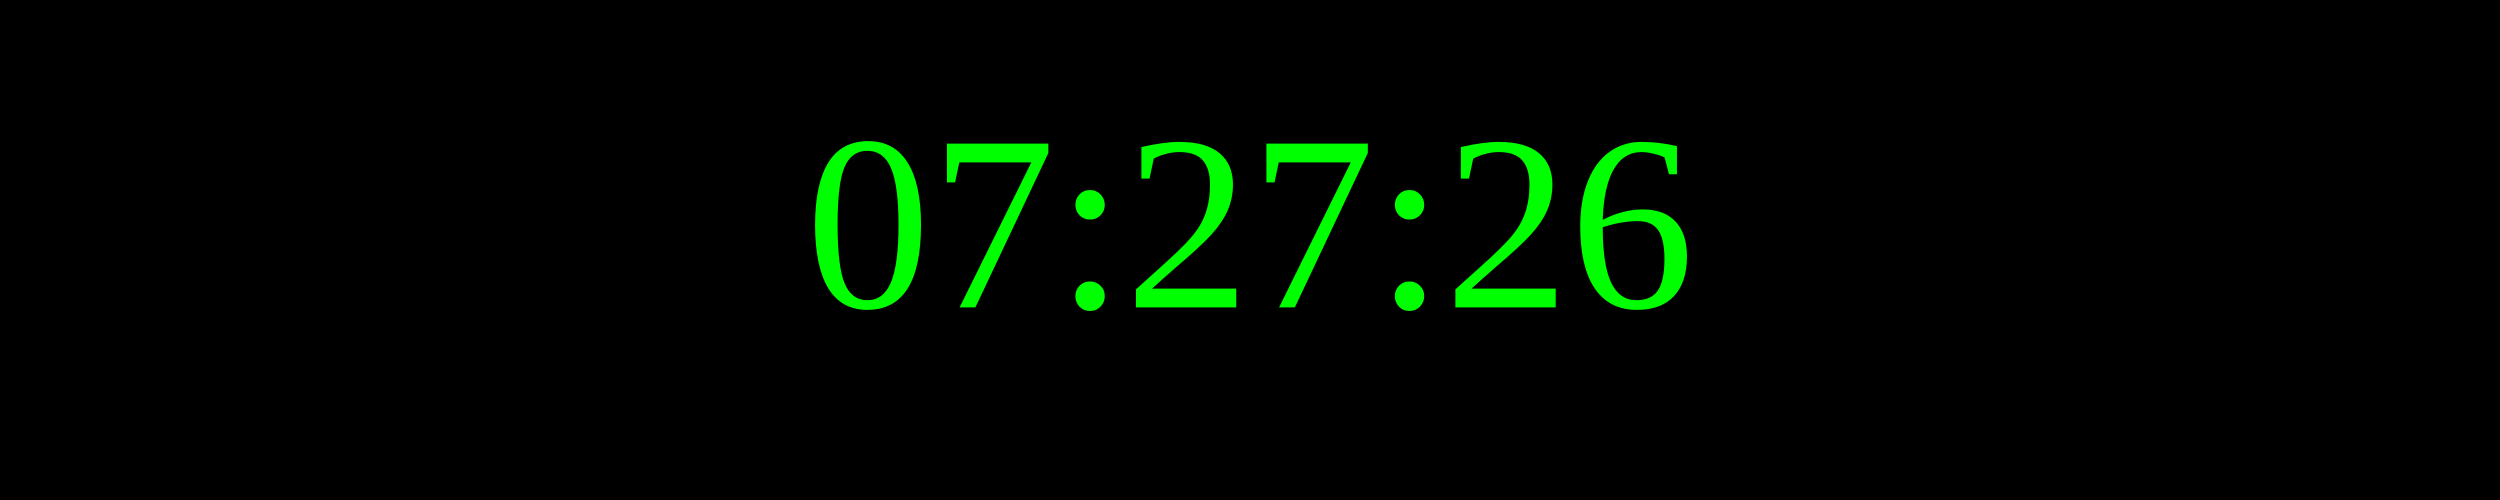
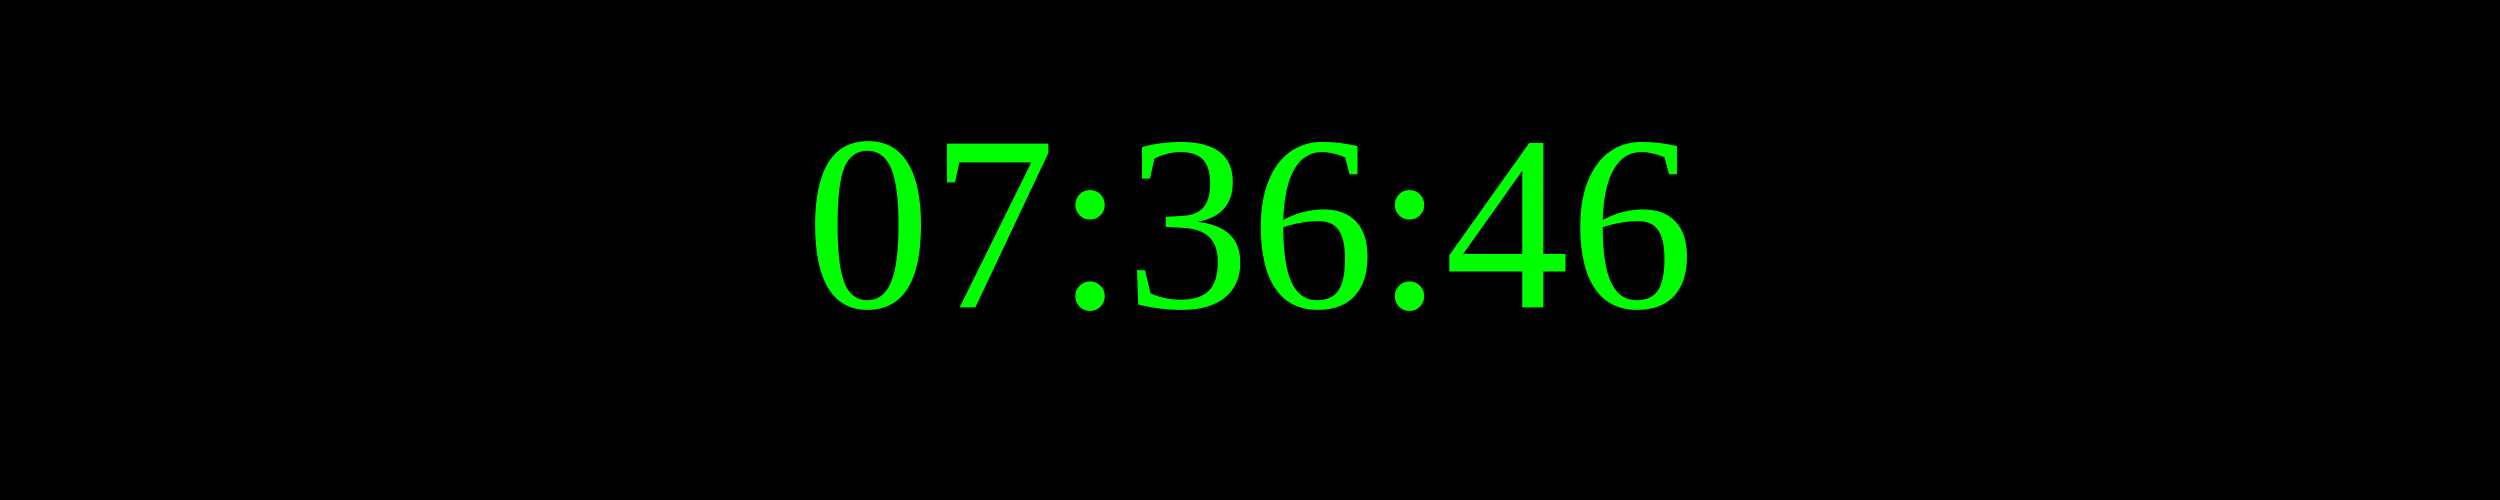
<svg xmlns="http://www.w3.org/2000/svg" width="250" height="50">
  <rect width="100%" height="100%" fill="black" />
  <text x="50%" y="50%" font-size="25" fill="lime" text-anchor="middle" dominant-baseline="middle">
- 07:27:26
+ 07:36:46
</text>
</svg>
